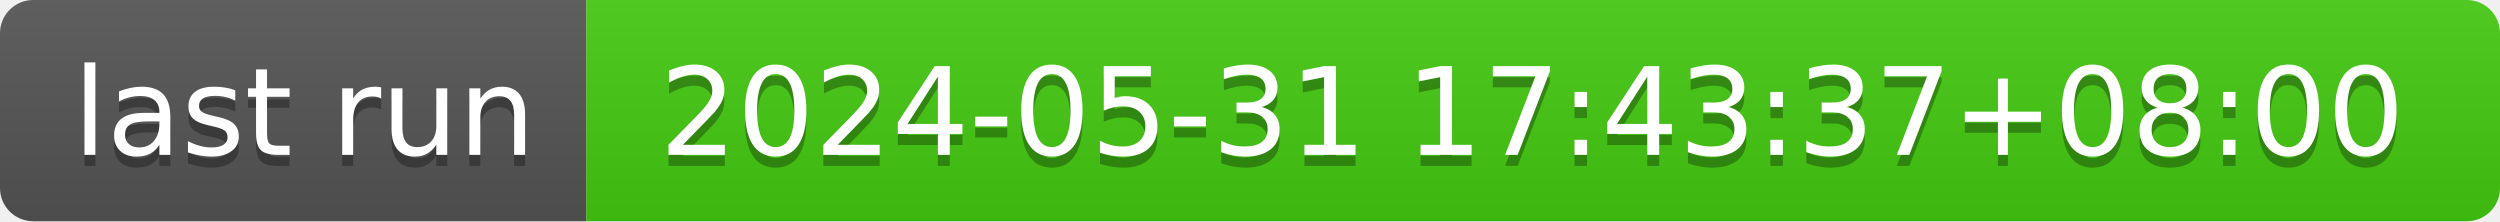
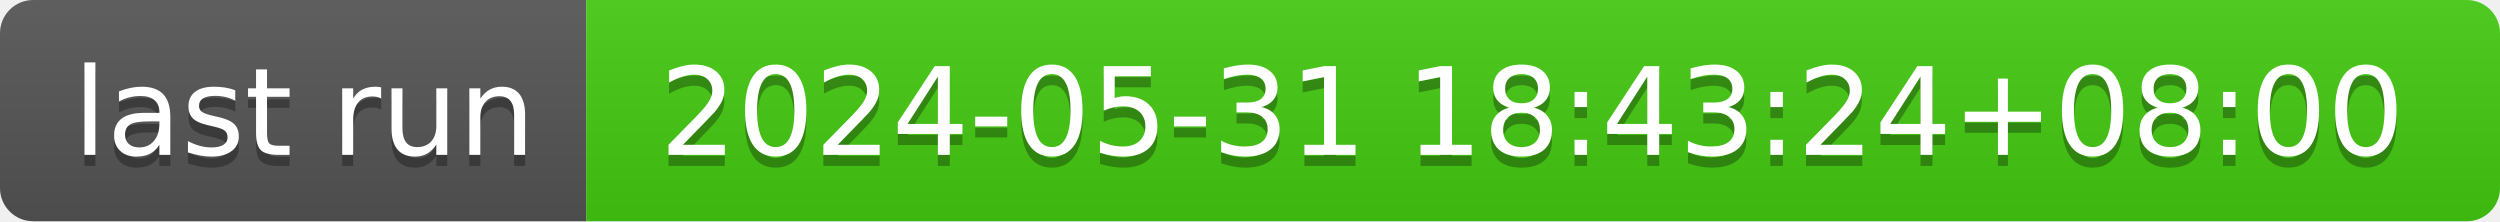
- <svg xmlns="http://www.w3.org/2000/svg" width="226" height="20" role="img" aria-label="last run: 2024-05-31 17:43:37+08:00">
+ <svg xmlns="http://www.w3.org/2000/svg" width="226" height="20" role="img" aria-label="last run: 2024-05-31 18:43:24+08:00">
  <linearGradient id="s" x2="0" y2="100%">
    <stop offset="0" stop-color="#bbb" stop-opacity=".1" />
    <stop offset="1" stop-opacity=".1" />
  </linearGradient>
  <clipPath id="r">
    <rect width="226" height="20" rx="3" fill="#fff" />
  </clipPath>
  <g clip-path="url(#r)">
    <rect width="53" height="20" fill="#555" />
    <rect x="53" width="173" height="20" fill="#4c1" />
    <rect width="226" height="20" fill="url(#s)" />
  </g>
  <g fill="#fff" text-anchor="middle" font-family="Verdana,Geneva,DejaVu Sans,sans-serif" text-rendering="geometricPrecision" font-size="110">
    <text aria-hidden="true" x="275" y="150" fill="#010101" fill-opacity=".3" transform="scale(.1)" textLength="430">last run</text>
    <text x="275" y="140" transform="scale(.1)" fill="#fff" textLength="430">last run</text>
-     <text aria-hidden="true" x="1385" y="150" fill="#010101" fill-opacity=".3" transform="scale(.1)" textLength="1630">2024-05-31 17:43:37+08:00</text>
-     <text x="1385" y="140" transform="scale(.1)" fill="#fff" textLength="1630">2024-05-31 17:43:37+08:00</text>
+     <text aria-hidden="true" x="1385" y="150" fill="#010101" fill-opacity=".3" transform="scale(.1)" textLength="1630">2024-05-31 18:43:24+08:00</text>
+     <text x="1385" y="140" transform="scale(.1)" fill="#fff" textLength="1630">2024-05-31 18:43:24+08:00</text>
  </g>
</svg>
